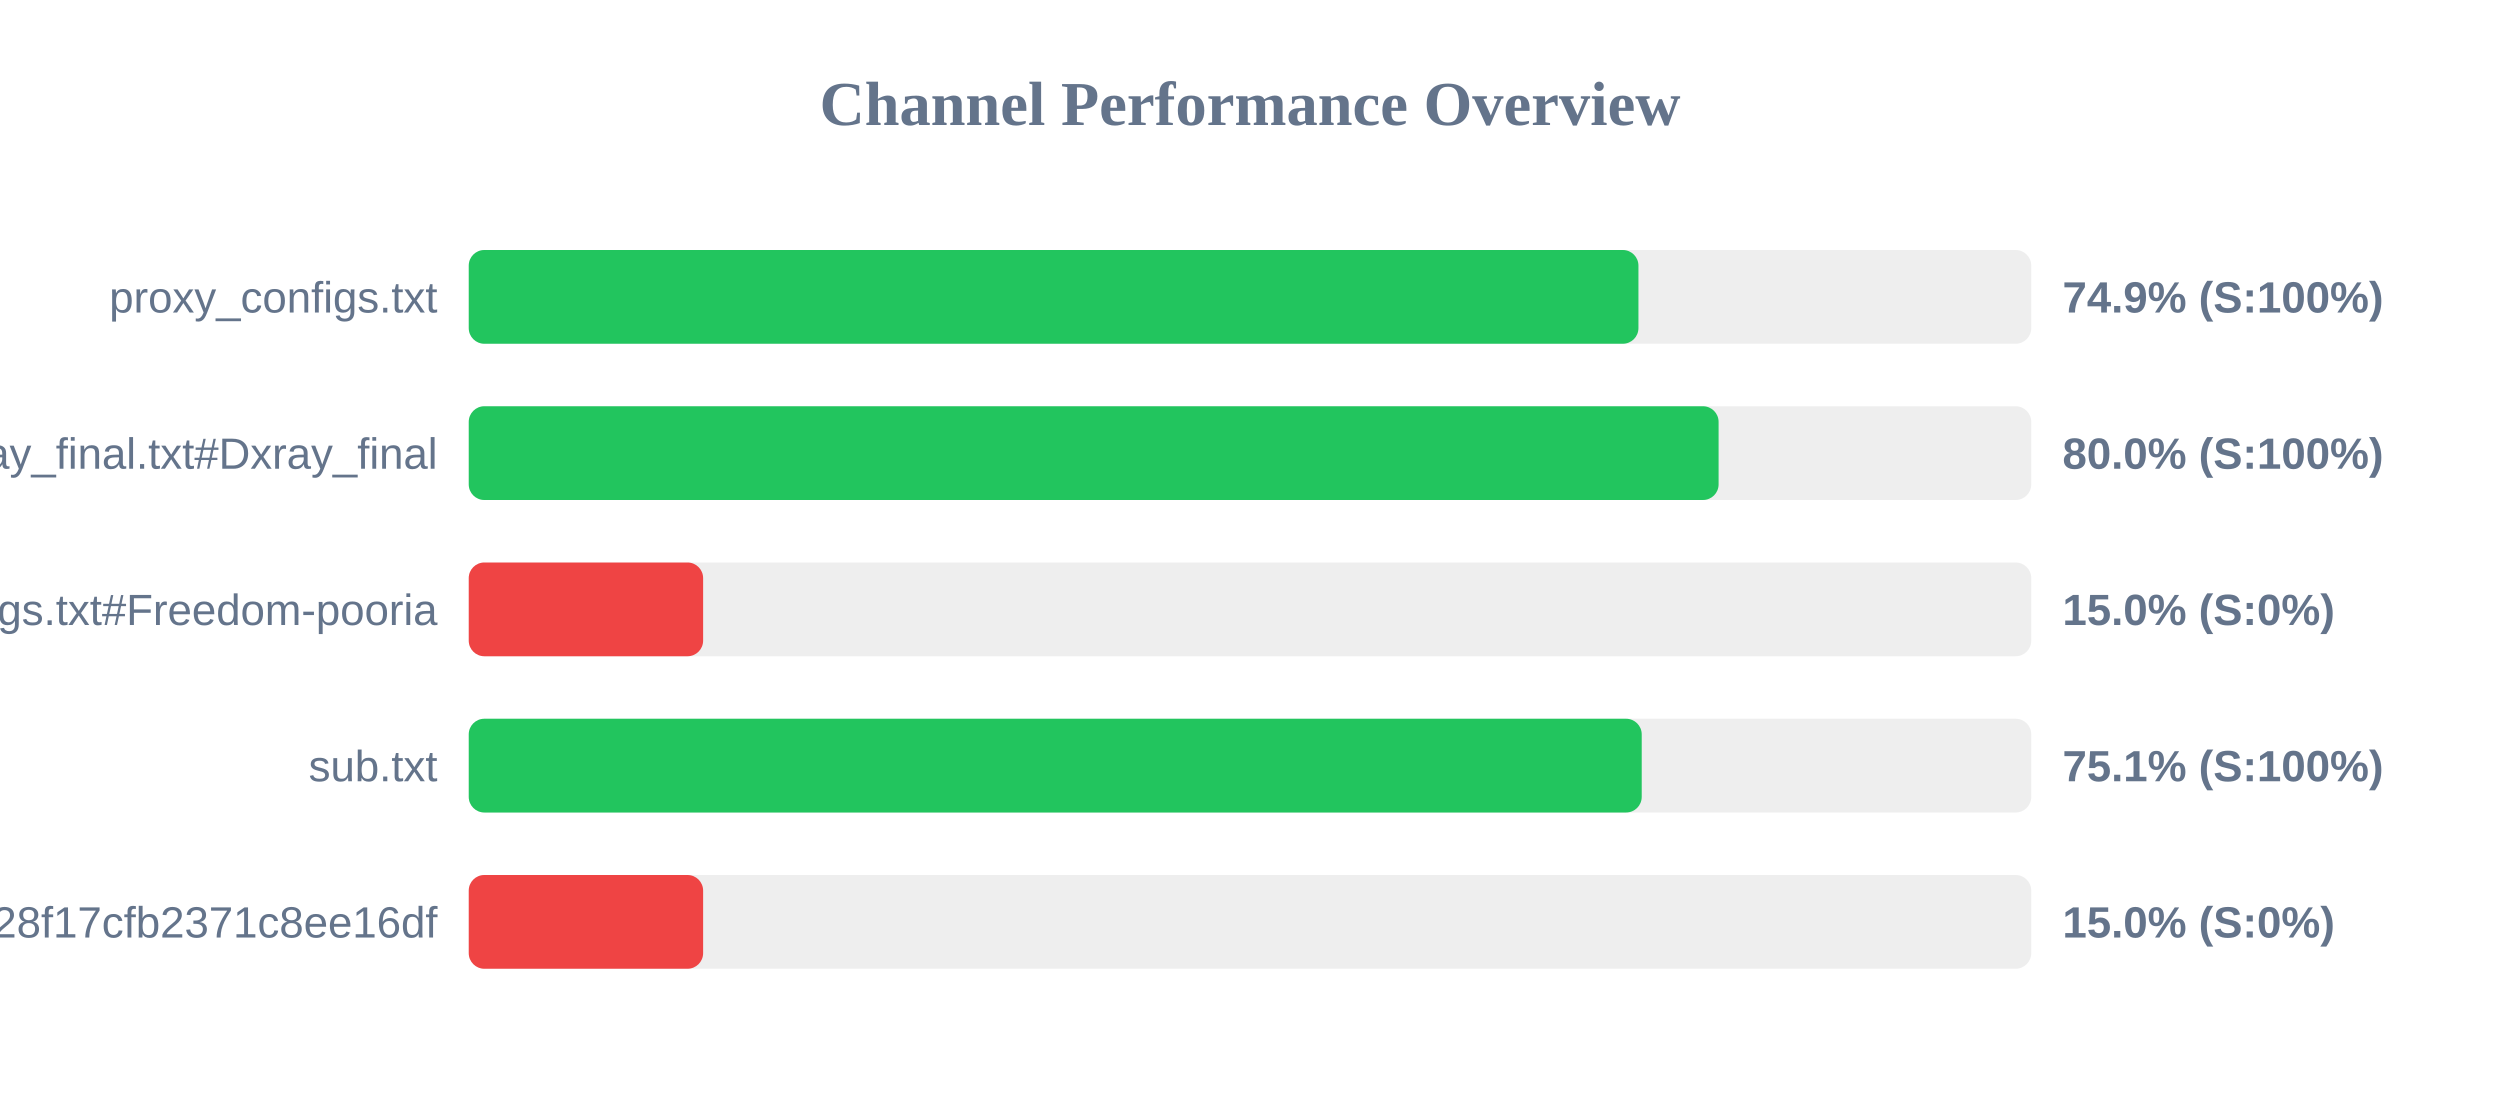
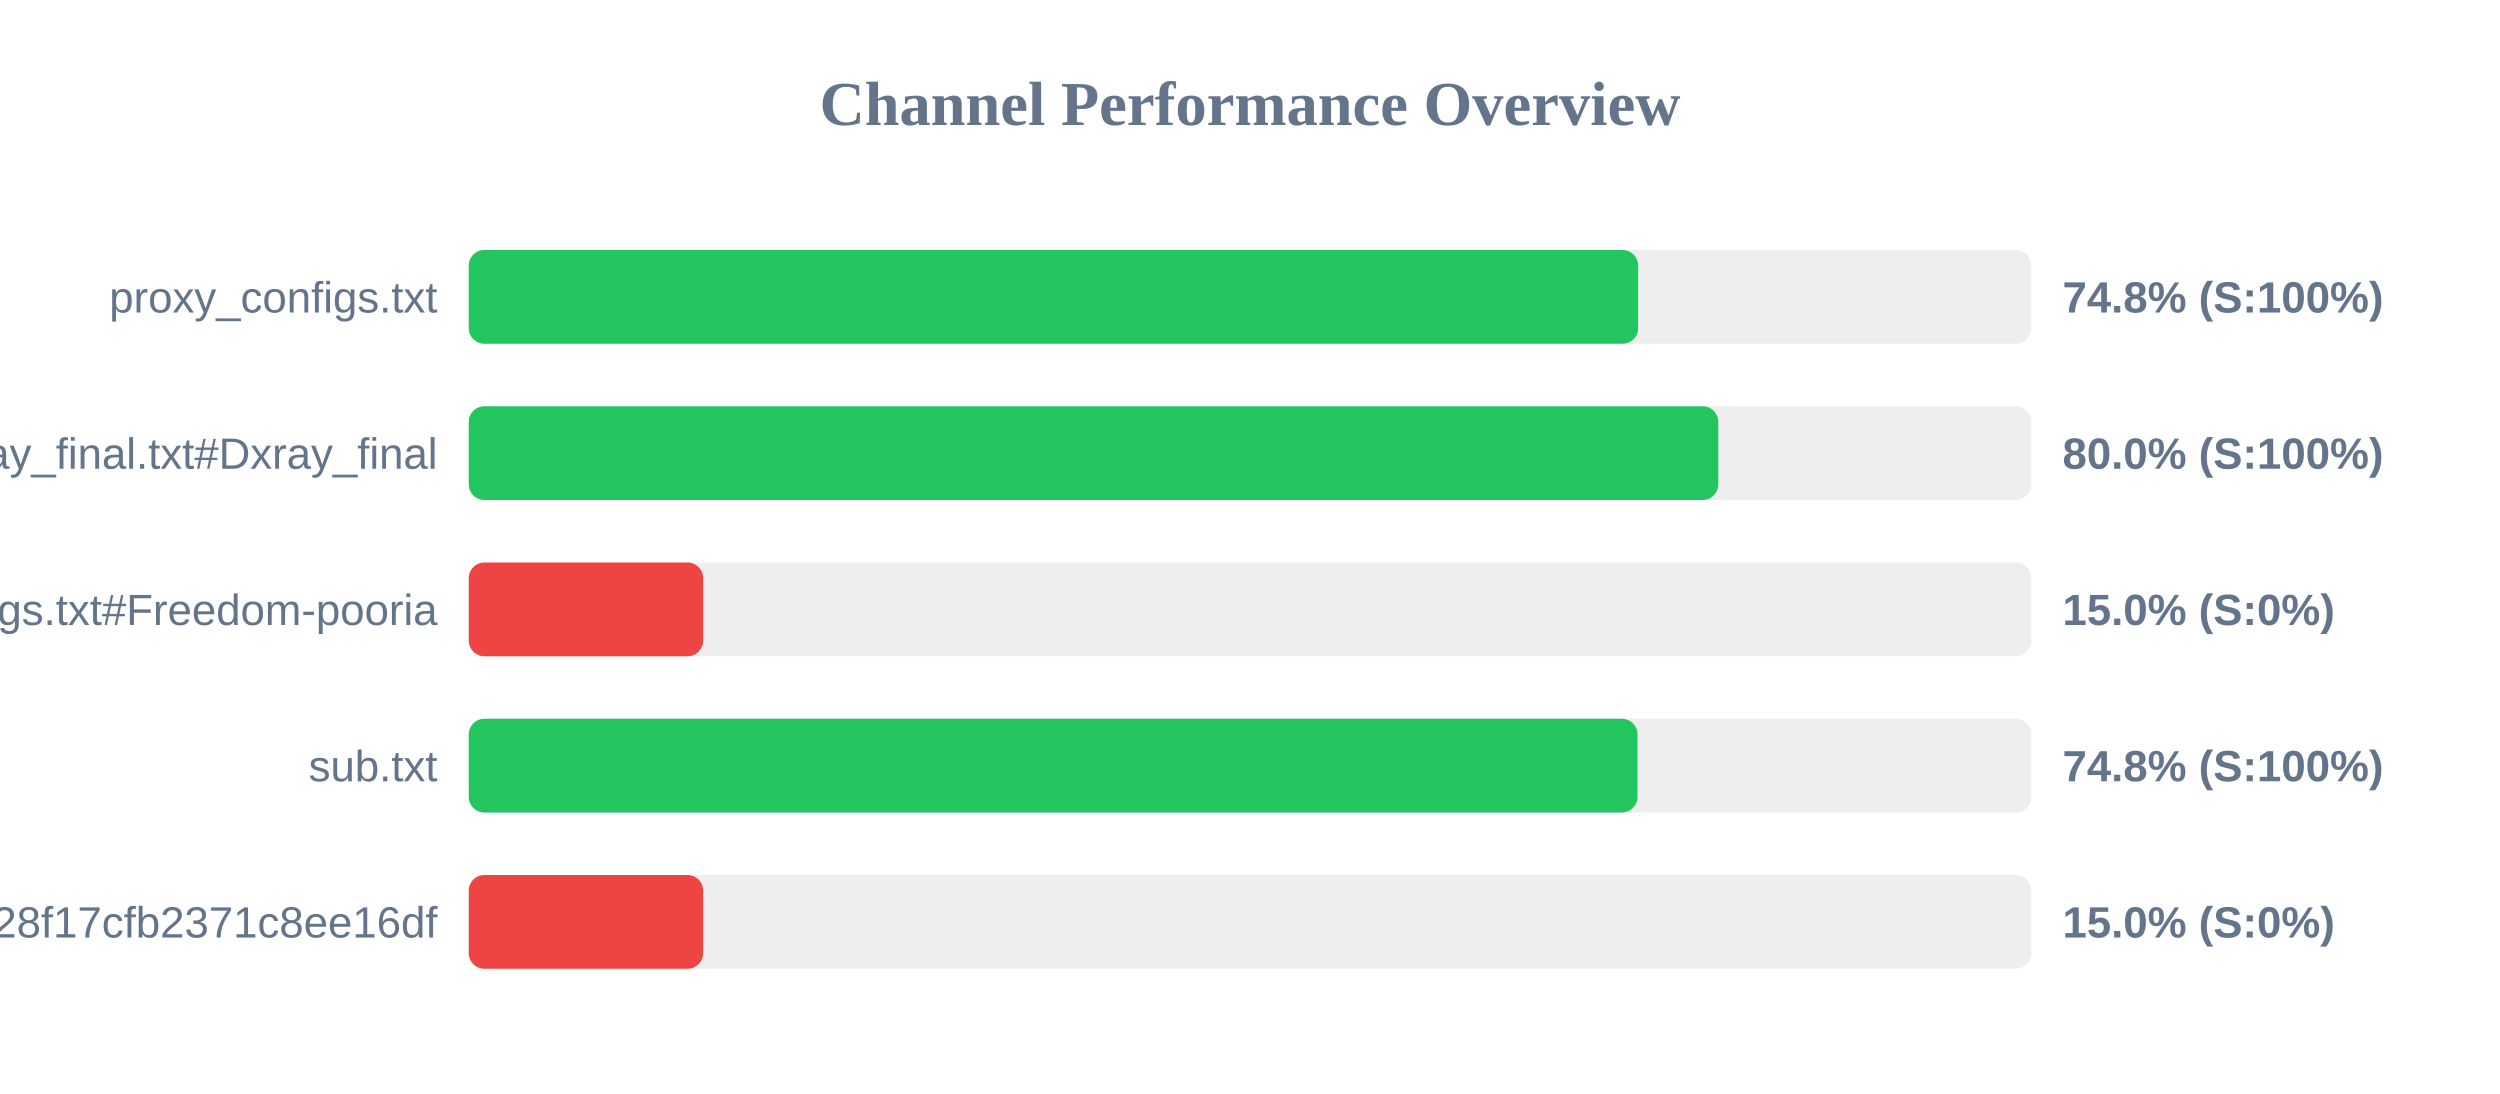
<svg xmlns="http://www.w3.org/2000/svg" width="800" height="350" version="1.1">
  <style>
        .row { font: 14px Arial; fill: #64748b; }
        .score { font: bold 14px Arial; fill: #64748b; }
    </style>
  <text x="400" y="40" text-anchor="middle" font-size="20px" font-weight="bold" fill="#64748b">Channel Performance Overview</text>
  <rect x="150" y="80" width="500" height="30" fill="#eee" rx="5" />
-   <rect x="150" y="80" width="374.3" height="30" fill="#22c55e" rx="5" />
+   <rect x="150" y="80" width="374.2" height="30" fill="#22c55e" rx="5" />
  <text x="140" y="100" text-anchor="end" class="row">proxy_configs.txt</text>
-   <text x="660" y="100" text-anchor="start" class="score">74.9% (S:100%)</text>
+   <text x="660" y="100" text-anchor="start" class="score">74.8% (S:100%)</text>
  <rect x="150" y="130" width="500" height="30" fill="#eee" rx="5" />
-   <rect x="150" y="130" width="399.95" height="30" fill="#22c55e" rx="5" />
+   <rect x="150" y="130" width="399.85" height="30" fill="#22c55e" rx="5" />
  <text x="140" y="150" text-anchor="end" class="row">xray_final.txt#Dxray_final</text>
  <text x="660" y="150" text-anchor="start" class="score">80.0% (S:100%)</text>
  <rect x="150" y="180" width="500" height="30" fill="#eee" rx="5" />
  <rect x="150" y="180" width="75.0" height="30" fill="#ef4444" rx="5" />
  <text x="140" y="200" text-anchor="end" class="row">v2ray_configs.txt#Freedom-pooria</text>
  <text x="660" y="200" text-anchor="start" class="score">15.0% (S:0%)</text>
  <rect x="150" y="230" width="500" height="30" fill="#eee" rx="5" />
-   <rect x="150" y="230" width="375.35" height="30" fill="#22c55e" rx="5" />
+   <rect x="150" y="230" width="374.0" height="30" fill="#22c55e" rx="5" />
  <text x="140" y="250" text-anchor="end" class="row">sub.txt</text>
-   <text x="660" y="250" text-anchor="start" class="score">75.1% (S:100%)</text>
+   <text x="660" y="250" text-anchor="start" class="score">74.8% (S:100%)</text>
  <rect x="150" y="280" width="500" height="30" fill="#eee" rx="5" />
  <rect x="150" y="280" width="75.0" height="30" fill="#ef4444" rx="5" />
  <text x="140" y="300" text-anchor="end" class="row">?token=fedfed7b41b828f17cfb2371c8ee16df</text>
  <text x="660" y="300" text-anchor="start" class="score">15.0% (S:0%)</text>
</svg>
